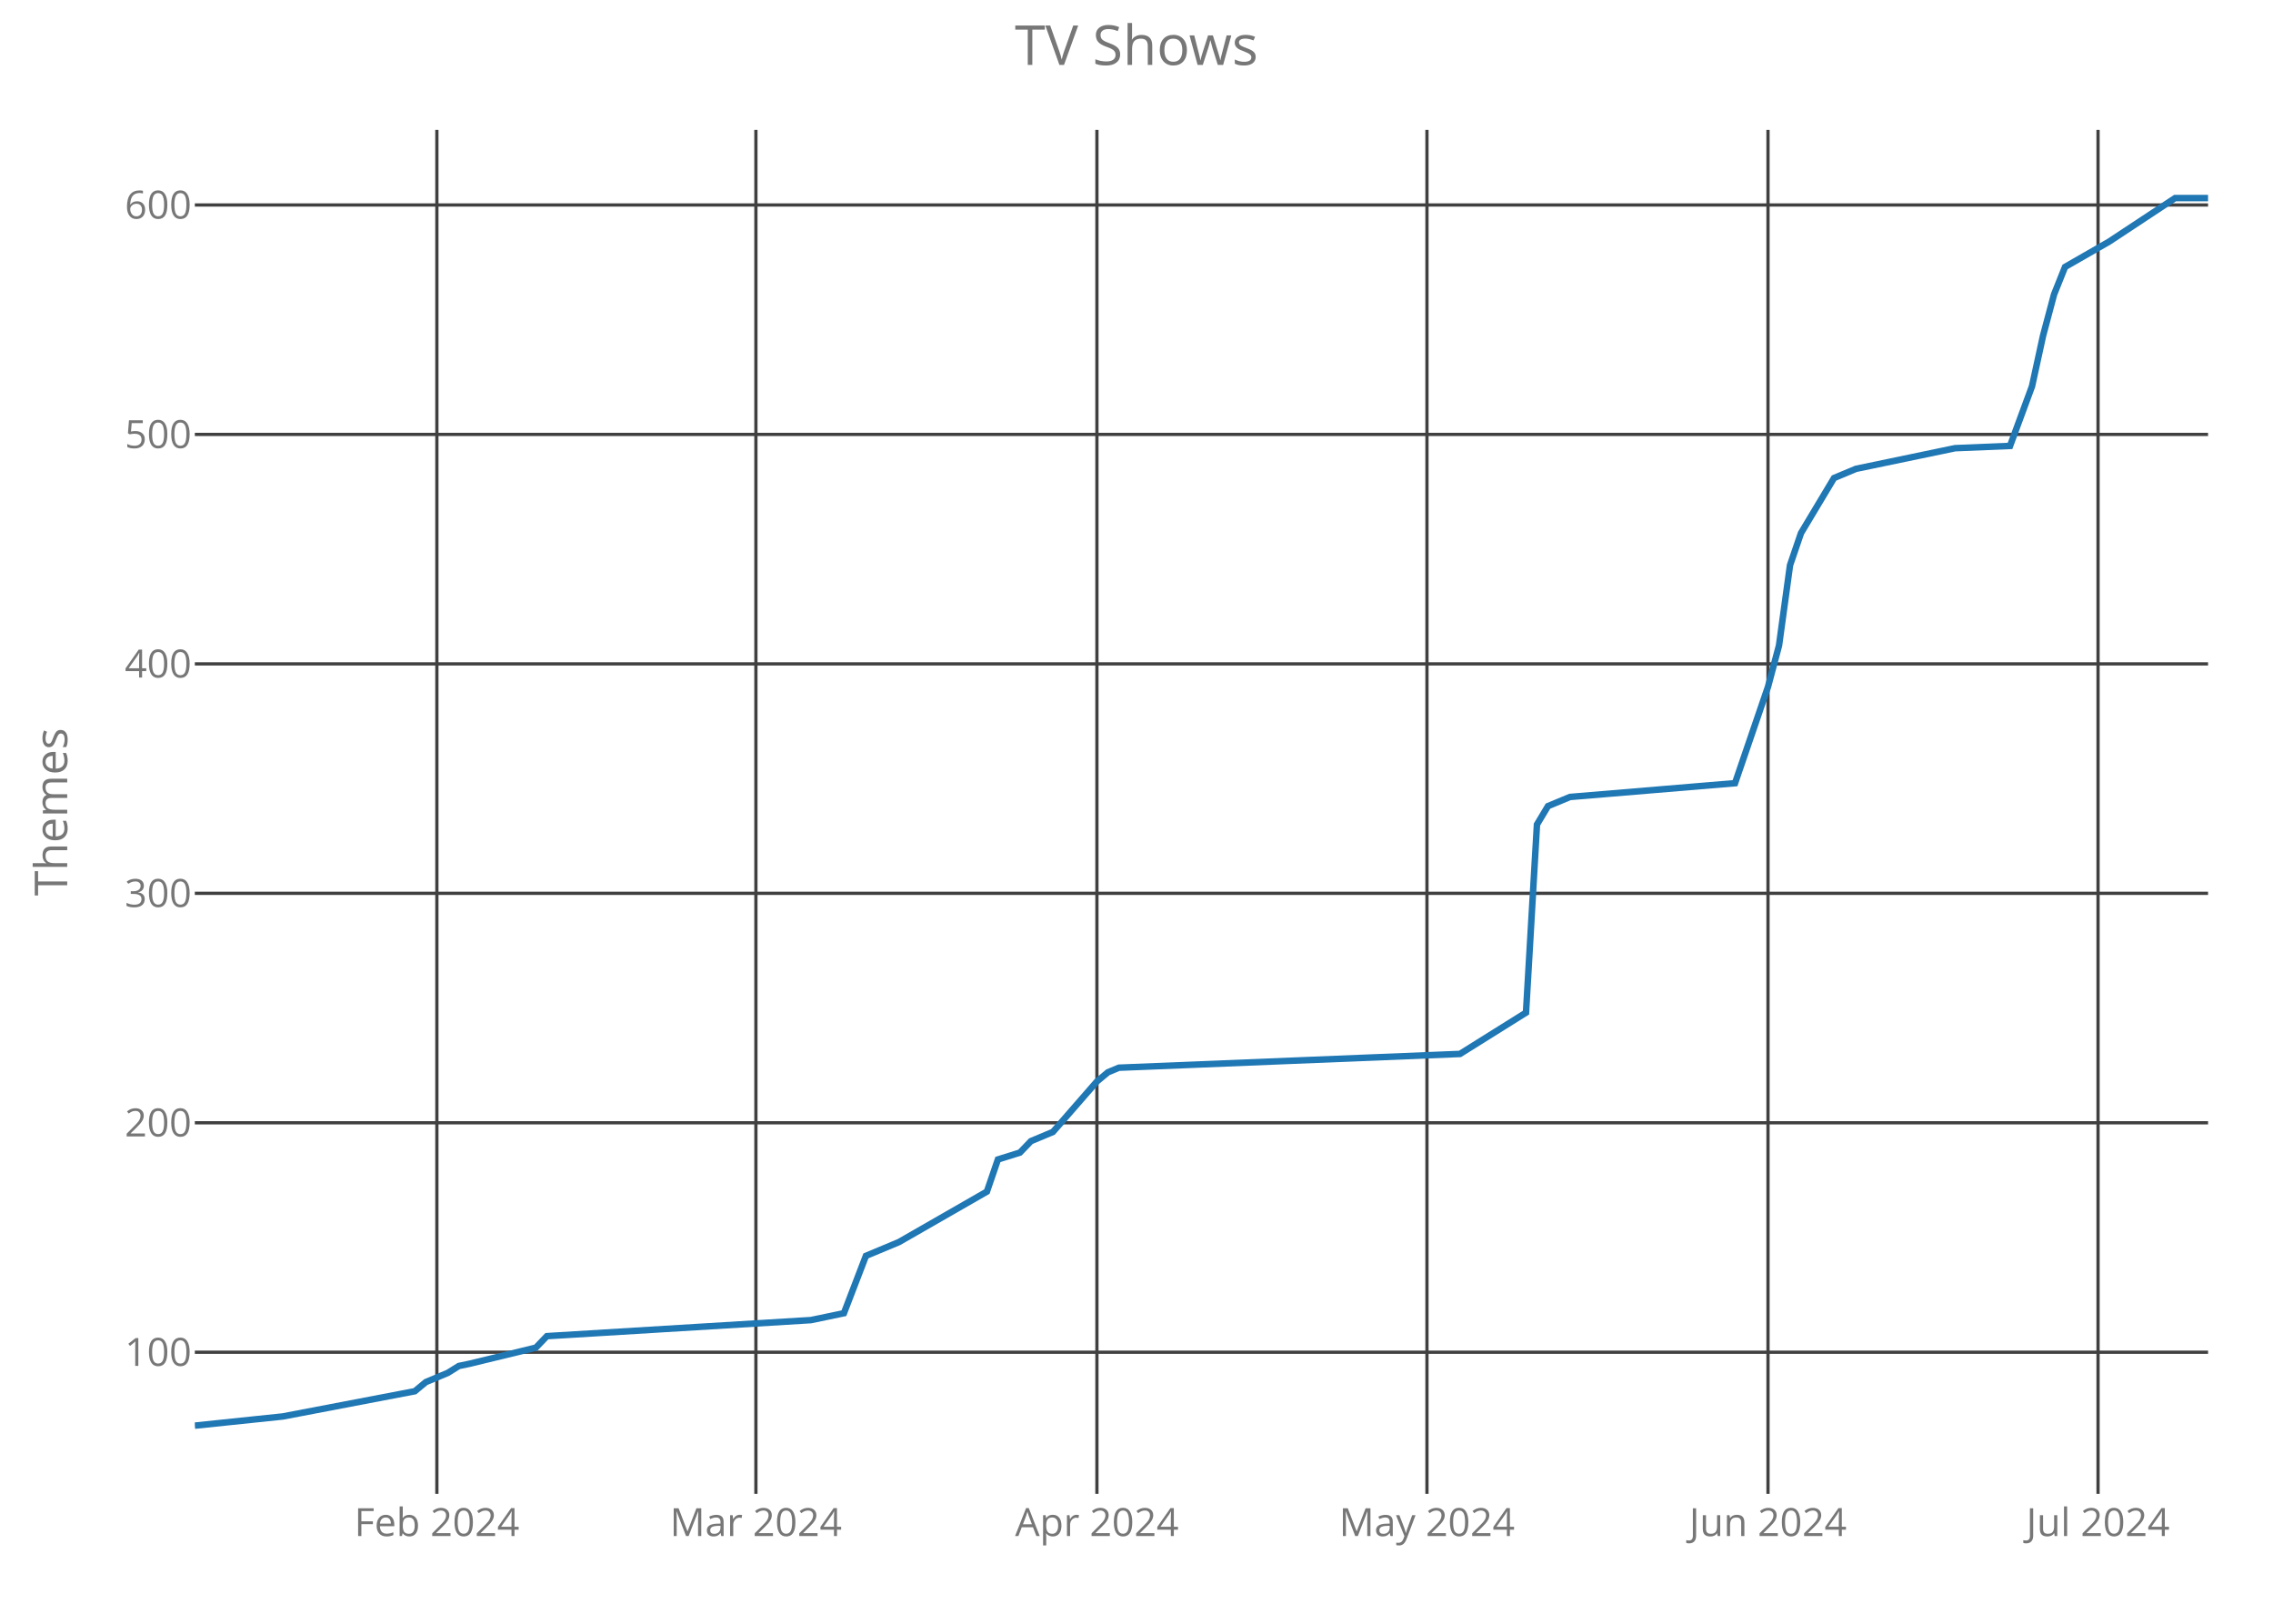
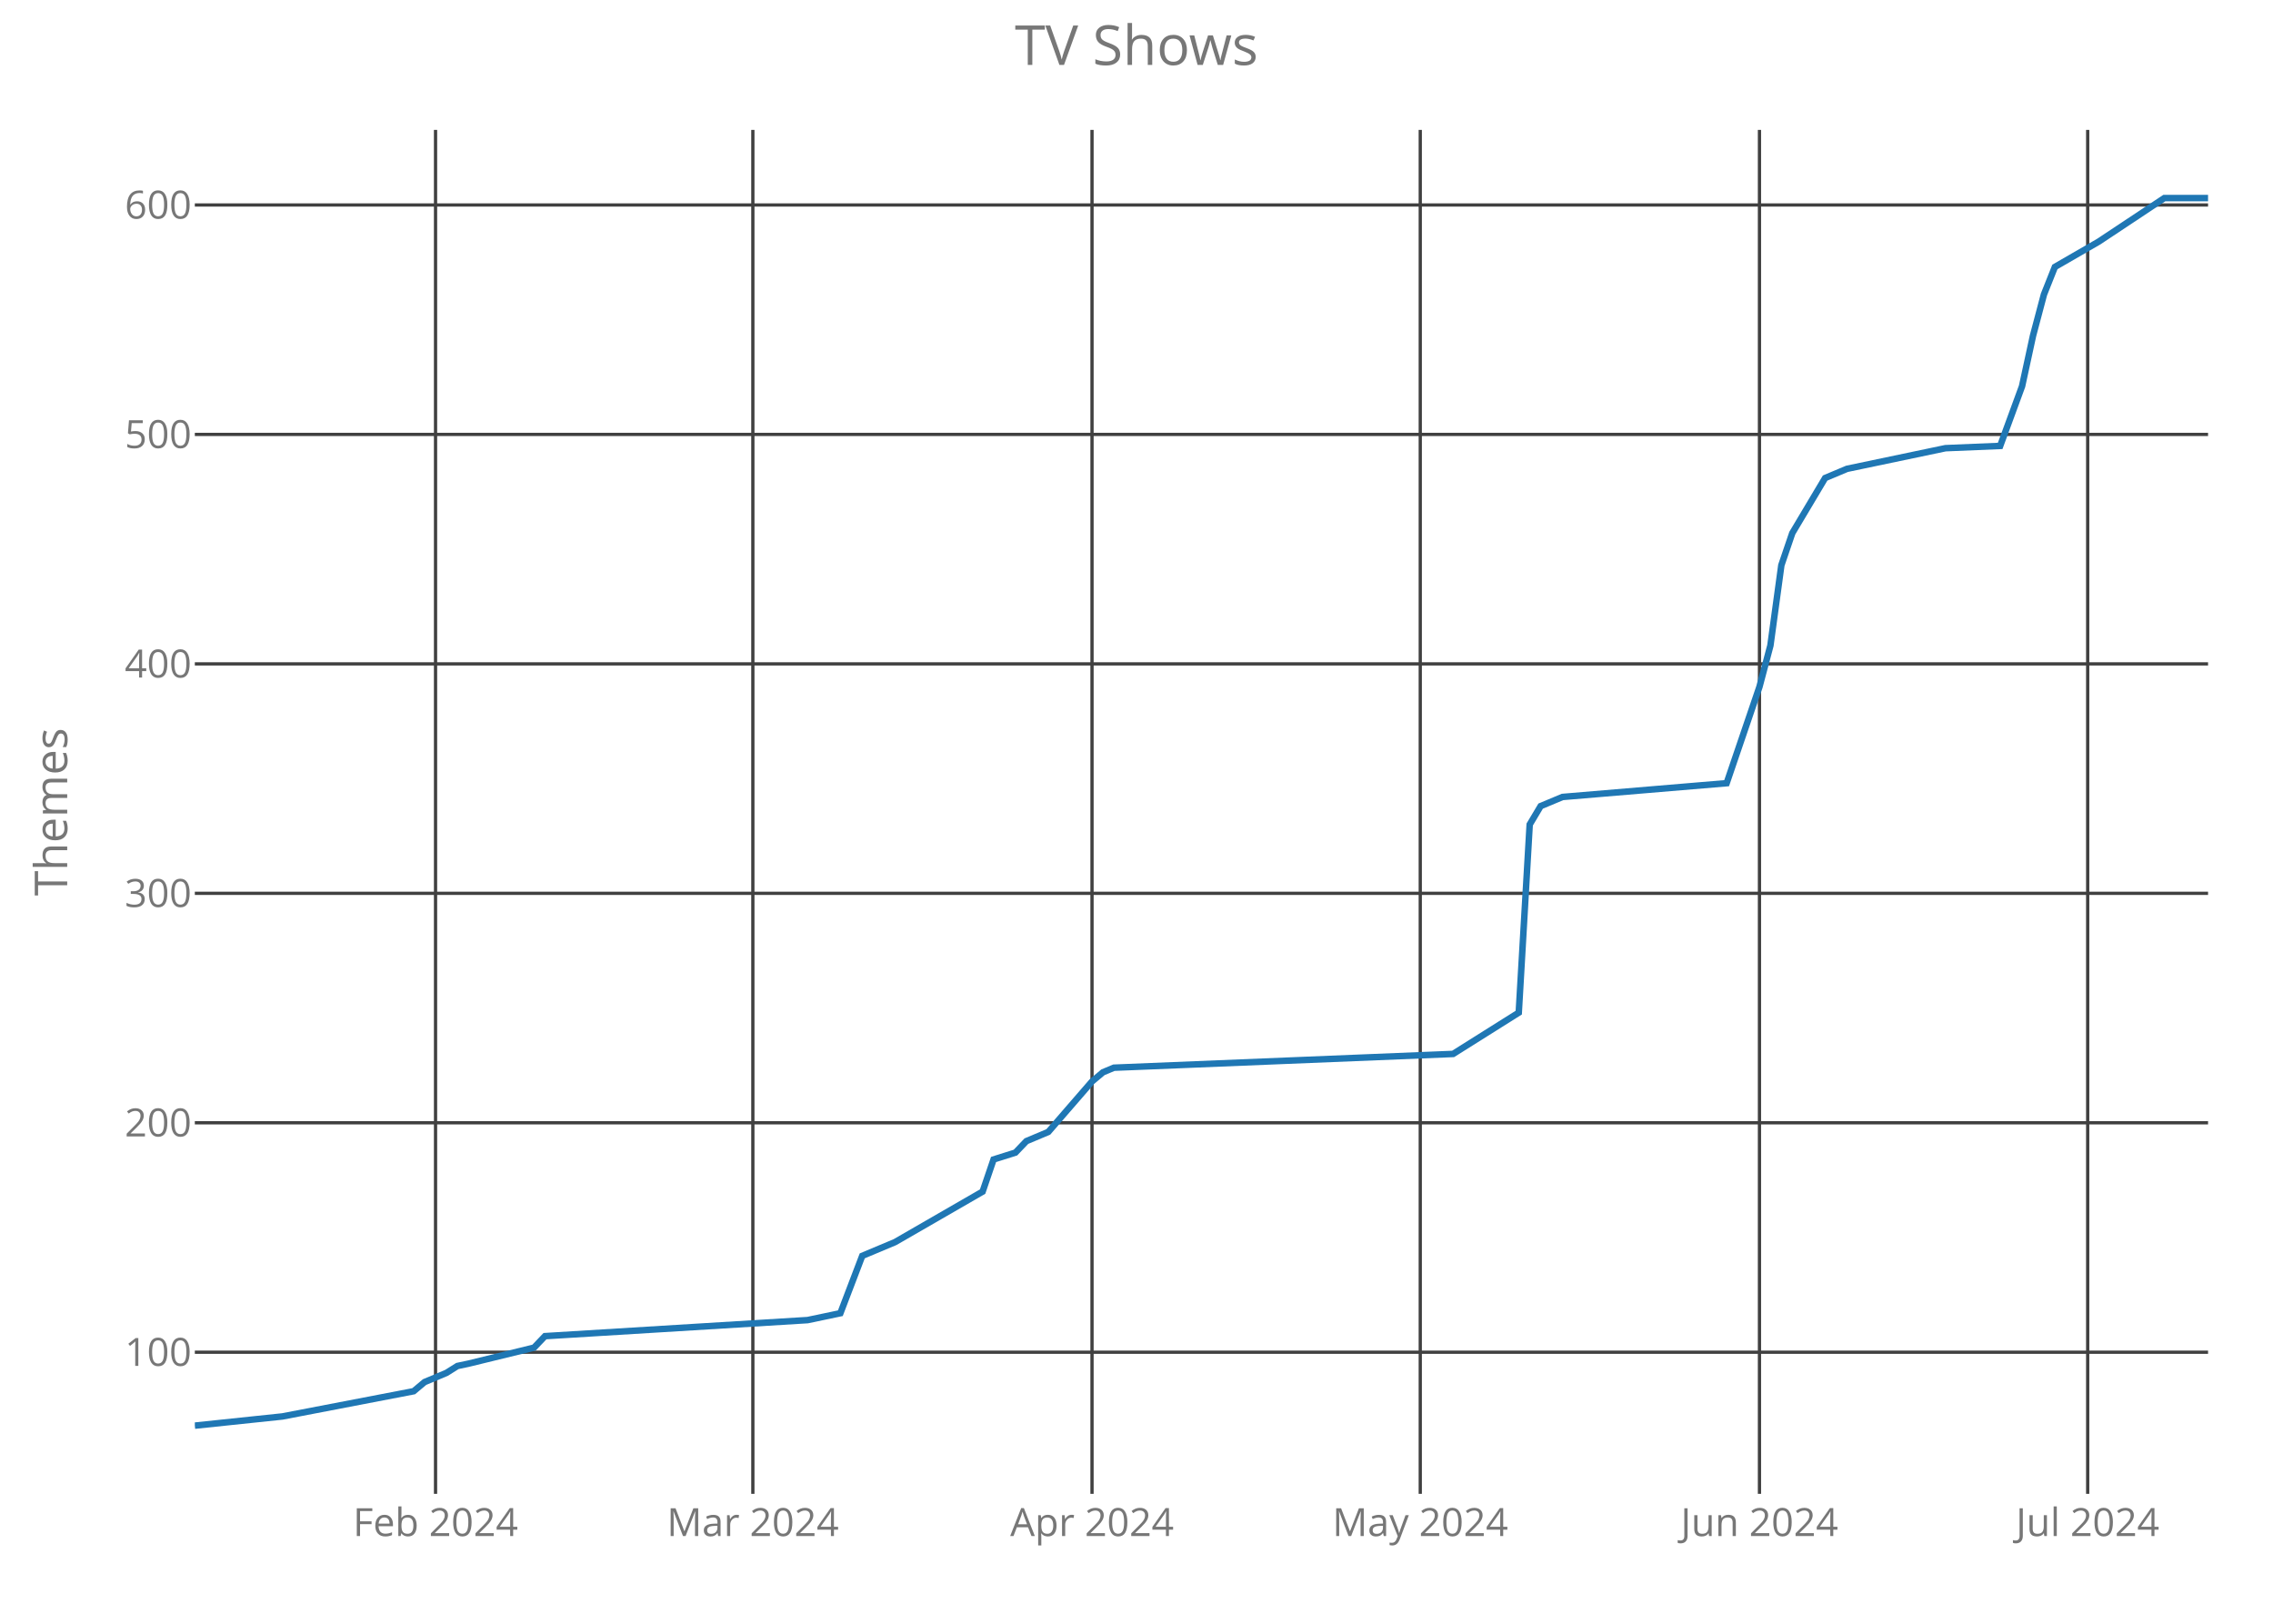
<svg xmlns="http://www.w3.org/2000/svg" class="main-svg" width="700" height="500" style="" viewBox="0 0 700 500">
  <rect x="0" y="0" width="700" height="500" style="fill: rgb(0, 0, 0); fill-opacity: 0;" />
-   <defs id="defs-91be8b">
+   <defs id="defs-0c4859">
    <g class="clips">
-       <clipPath id="clip91be8bxyplot" class="plotclip">
+       <clipPath id="clip0c4859xyplot" class="plotclip">
        <rect width="620" height="420" />
      </clipPath>
-       <clipPath class="axesclip" id="clip91be8bx">
+       <clipPath class="axesclip" id="clip0c4859x">
        <rect x="60" y="0" width="620" height="500" />
      </clipPath>
-       <clipPath class="axesclip" id="clip91be8by">
+       <clipPath class="axesclip" id="clip0c4859y">
        <rect x="0" y="40" width="700" height="420" />
      </clipPath>
-       <clipPath class="axesclip" id="clip91be8bxy">
+       <clipPath class="axesclip" id="clip0c4859xy">
        <rect x="60" y="40" width="620" height="420" />
      </clipPath>
    </g>
    <g class="gradients" />
  </defs>
  <g class="bglayer">
    <rect class="bg" x="60" y="40" width="620" height="420" style="fill: rgb(0, 0, 0); fill-opacity: 0; stroke-width: 0;" />
  </g>
  <g class="layer-below">
    <g class="imagelayer" />
    <g class="shapelayer" />
  </g>
  <g class="cartesianlayer">
    <g class="subplot xy">
      <g class="layer-subplot">
        <g class="shapelayer" />
        <g class="imagelayer" />
      </g>
      <g class="gridlayer">
        <g class="x">
-           <path class="xgrid crisp" transform="translate(134.54,0)" d="M0,40v420" style="stroke: rgb(64, 64, 64); stroke-opacity: 1; stroke-width: 1px;" />
-           <path class="xgrid crisp" transform="translate(232.79,0)" d="M0,40v420" style="stroke: rgb(64, 64, 64); stroke-opacity: 1; stroke-width: 1px;" />
-           <path class="xgrid crisp" transform="translate(337.81,0)" d="M0,40v420" style="stroke: rgb(64, 64, 64); stroke-opacity: 1; stroke-width: 1px;" />
-           <path class="xgrid crisp" transform="translate(439.45,0)" d="M0,40v420" style="stroke: rgb(64, 64, 64); stroke-opacity: 1; stroke-width: 1px;" />
-           <path class="xgrid crisp" transform="translate(544.48,0)" d="M0,40v420" style="stroke: rgb(64, 64, 64); stroke-opacity: 1; stroke-width: 1px;" />
-           <path class="xgrid crisp" transform="translate(646.12,0)" d="M0,40v420" style="stroke: rgb(64, 64, 64); stroke-opacity: 1; stroke-width: 1px;" />
+           <path class="xgrid crisp" transform="translate(134.13,0)" d="M0,40v420" style="stroke: rgb(64, 64, 64); stroke-opacity: 1; stroke-width: 1px;" />
+           <path class="xgrid crisp" transform="translate(231.85,0)" d="M0,40v420" style="stroke: rgb(64, 64, 64); stroke-opacity: 1; stroke-width: 1px;" />
+           <path class="xgrid crisp" transform="translate(336.3,0)" d="M0,40v420" style="stroke: rgb(64, 64, 64); stroke-opacity: 1; stroke-width: 1px;" />
+           <path class="xgrid crisp" transform="translate(437.39,0)" d="M0,40v420" style="stroke: rgb(64, 64, 64); stroke-opacity: 1; stroke-width: 1px;" />
+           <path class="xgrid crisp" transform="translate(541.85,0)" d="M0,40v420" style="stroke: rgb(64, 64, 64); stroke-opacity: 1; stroke-width: 1px;" />
+           <path class="xgrid crisp" transform="translate(642.93,0)" d="M0,40v420" style="stroke: rgb(64, 64, 64); stroke-opacity: 1; stroke-width: 1px;" />
        </g>
        <g class="y">
          <path class="ygrid crisp" transform="translate(0,416.39)" d="M60,0h620" style="stroke: rgb(64, 64, 64); stroke-opacity: 1; stroke-width: 1px;" />
          <path class="ygrid crisp" transform="translate(0,345.74)" d="M60,0h620" style="stroke: rgb(64, 64, 64); stroke-opacity: 1; stroke-width: 1px;" />
          <path class="ygrid crisp" transform="translate(0,275.08)" d="M60,0h620" style="stroke: rgb(64, 64, 64); stroke-opacity: 1; stroke-width: 1px;" />
          <path class="ygrid crisp" transform="translate(0,204.43)" d="M60,0h620" style="stroke: rgb(64, 64, 64); stroke-opacity: 1; stroke-width: 1px;" />
          <path class="ygrid crisp" transform="translate(0,133.77)" d="M60,0h620" style="stroke: rgb(64, 64, 64); stroke-opacity: 1; stroke-width: 1px;" />
          <path class="ygrid crisp" transform="translate(0,63.12)" d="M60,0h620" style="stroke: rgb(64, 64, 64); stroke-opacity: 1; stroke-width: 1px;" />
        </g>
      </g>
      <g class="zerolinelayer" />
      <path class="xlines-below crisp" d="M0,0" style="fill: none;" />
      <path class="ylines-below crisp" d="M0,0" style="fill: none;" />
      <g class="overlines-below" />
      <g class="xaxislayer-below">
        <g class="xtick">
-           <text text-anchor="middle" x="0" y="473" transform="translate(134.54,0)" style="font-family: 'Open Sans'; font-size: 12px; fill: rgb(119, 119, 119); fill-opacity: 1; white-space: pre;">Feb 2024</text>
+           <text text-anchor="middle" x="0" y="473" transform="translate(134.13,0)" style="font-family: 'Open Sans'; font-size: 12px; fill: rgb(119, 119, 119); fill-opacity: 1; white-space: pre;">Feb 2024</text>
        </g>
        <g class="xtick">
-           <text text-anchor="middle" x="0" y="473" transform="translate(232.79,0)" style="font-family: 'Open Sans'; font-size: 12px; fill: rgb(119, 119, 119); fill-opacity: 1; white-space: pre;">Mar 2024</text>
+           <text text-anchor="middle" x="0" y="473" transform="translate(231.85,0)" style="font-family: 'Open Sans'; font-size: 12px; fill: rgb(119, 119, 119); fill-opacity: 1; white-space: pre;">Mar 2024</text>
        </g>
        <g class="xtick">
-           <text text-anchor="middle" x="0" y="473" transform="translate(337.81,0)" style="font-family: 'Open Sans'; font-size: 12px; fill: rgb(119, 119, 119); fill-opacity: 1; white-space: pre;">Apr 2024</text>
+           <text text-anchor="middle" x="0" y="473" transform="translate(336.3,0)" style="font-family: 'Open Sans'; font-size: 12px; fill: rgb(119, 119, 119); fill-opacity: 1; white-space: pre;">Apr 2024</text>
        </g>
        <g class="xtick">
-           <text text-anchor="middle" x="0" y="473" transform="translate(439.45,0)" style="font-family: 'Open Sans'; font-size: 12px; fill: rgb(119, 119, 119); fill-opacity: 1; white-space: pre;">May 2024</text>
+           <text text-anchor="middle" x="0" y="473" transform="translate(437.39,0)" style="font-family: 'Open Sans'; font-size: 12px; fill: rgb(119, 119, 119); fill-opacity: 1; white-space: pre;">May 2024</text>
        </g>
        <g class="xtick">
-           <text text-anchor="middle" x="0" y="473" transform="translate(544.48,0)" style="font-family: 'Open Sans'; font-size: 12px; fill: rgb(119, 119, 119); fill-opacity: 1; white-space: pre;">Jun 2024</text>
+           <text text-anchor="middle" x="0" y="473" transform="translate(541.85,0)" style="font-family: 'Open Sans'; font-size: 12px; fill: rgb(119, 119, 119); fill-opacity: 1; white-space: pre;">Jun 2024</text>
        </g>
        <g class="xtick">
-           <text text-anchor="middle" x="0" y="473" transform="translate(646.12,0)" style="font-family: 'Open Sans'; font-size: 12px; fill: rgb(119, 119, 119); fill-opacity: 1; white-space: pre;">Jul 2024</text>
+           <text text-anchor="middle" x="0" y="473" transform="translate(642.93,0)" style="font-family: 'Open Sans'; font-size: 12px; fill: rgb(119, 119, 119); fill-opacity: 1; white-space: pre;">Jul 2024</text>
        </g>
      </g>
      <g class="yaxislayer-below">
        <g class="ytick">
          <text text-anchor="end" x="59" y="4.2" transform="translate(0,416.39)" style="font-family: 'Open Sans'; font-size: 12px; fill: rgb(119, 119, 119); fill-opacity: 1; white-space: pre;">100</text>
        </g>
        <g class="ytick">
          <text text-anchor="end" x="59" y="4.2" transform="translate(0,345.74)" style="font-family: 'Open Sans'; font-size: 12px; fill: rgb(119, 119, 119); fill-opacity: 1; white-space: pre;">200</text>
        </g>
        <g class="ytick">
          <text text-anchor="end" x="59" y="4.2" transform="translate(0,275.08)" style="font-family: 'Open Sans'; font-size: 12px; fill: rgb(119, 119, 119); fill-opacity: 1; white-space: pre;">300</text>
        </g>
        <g class="ytick">
          <text text-anchor="end" x="59" y="4.2" transform="translate(0,204.43)" style="font-family: 'Open Sans'; font-size: 12px; fill: rgb(119, 119, 119); fill-opacity: 1; white-space: pre;">400</text>
        </g>
        <g class="ytick">
          <text text-anchor="end" x="59" y="4.2" transform="translate(0,133.77)" style="font-family: 'Open Sans'; font-size: 12px; fill: rgb(119, 119, 119); fill-opacity: 1; white-space: pre;">500</text>
        </g>
        <g class="ytick">
          <text text-anchor="end" x="59" y="4.2" transform="translate(0,63.12)" style="font-family: 'Open Sans'; font-size: 12px; fill: rgb(119, 119, 119); fill-opacity: 1; white-space: pre;">600</text>
        </g>
      </g>
      <g class="overaxes-below" />
-       <g class="plot" transform="translate(60,40)" clip-path="url('#clip91be8bxyplot')">
+       <g class="plot" transform="translate(60,40)" clip-path="url('#clip0c4859xyplot')">
        <g class="scatterlayer mlayer">
-           <g class="trace scatter trace0bf3af" style="stroke-miterlimit: 2; opacity: 1;">
+           <g class="trace scatter trace3ad035" style="stroke-miterlimit: 2; opacity: 1;">
            <g class="fills" />
            <g class="errorbars" />
            <g class="lines">
-               <path class="js-line" d="M0,399L27.1,396.17L67.76,388.4L71.15,385.58L77.92,382.75L81.31,380.63L84.7,379.92L105.03,374.98L108.42,371.44L189.73,366.5L199.89,364.38L206.67,346.72L216.83,342.48L243.93,326.93L247.32,317.04L254.1,314.92L257.49,311.39L264.26,308.56L277.81,293.02L281.2,290.19L284.59,288.78L389.62,284.54L409.95,271.82L413.33,213.89L416.72,208.23L423.5,205.41L474.32,201.17L484.48,171.49L487.87,158.78L491.26,134.05L494.64,124.16L504.81,107.2L511.58,104.37L542.08,98.01L559.02,97.31L565.79,78.94L569.18,63.39L572.57,50.67L575.96,42.2L589.51,34.42L609.84,21L620,21" style="vector-effect: non-scaling-stroke; fill: none; stroke: rgb(31, 119, 180); stroke-opacity: 1; stroke-width: 2px; opacity: 1;" />
+               <path class="js-line" d="M0,399L26.96,396.17L67.39,388.4L70.76,385.58L77.5,382.75L80.87,380.63L84.24,379.92L104.46,374.98L107.83,371.44L188.7,366.5L198.8,364.38L205.54,346.72L215.65,342.48L242.61,326.93L245.98,317.04L252.72,314.92L256.09,311.39L262.83,308.56L276.3,293.02L279.67,290.19L283.04,288.78L387.5,284.54L407.72,271.82L411.09,213.89L414.46,208.23L421.2,205.41L471.74,201.17L481.85,171.49L485.22,158.78L488.59,134.05L491.96,124.16L502.07,107.2L508.8,104.37L539.13,98.01L555.98,97.31L562.72,78.94L566.09,63.39L569.46,50.67L572.83,42.2L586.3,34.42L606.52,21L620,21" style="vector-effect: non-scaling-stroke; fill: none; stroke: rgb(31, 119, 180); stroke-opacity: 1; stroke-width: 2px; opacity: 1;" />
            </g>
            <g class="points" />
            <g class="text" />
          </g>
        </g>
      </g>
      <g class="overplot" />
      <path class="xlines-above" />
      <path class="ylines-above" />
      <g class="overlines-above" />
      <g class="xaxislayer-above" />
      <g class="yaxislayer-above" />
      <g class="overaxes-above" />
    </g>
  </g>
  <g class="polarlayer" />
  <g class="ternarylayer" />
  <g class="geolayer" />
  <g class="funnelarealayer" />
  <g class="pielayer" />
  <g class="treemaplayer" />
  <g class="sunburstlayer" />
  <g class="glimages" />
-   <defs id="topdefs-91be8b">
+   <defs id="topdefs-0c4859">
    <g class="clips" />
  </defs>
  <g class="layer-above">
    <g class="imagelayer" />
    <g class="shapelayer" />
  </g>
  <g class="infolayer">
    <g class="g-gtitle">
      <text class="gtitle" x="350" y="20" text-anchor="middle" dy="0em" style="font-family: 'Open Sans'; font-size: 17px; fill: rgb(119, 119, 119); opacity: 1; font-weight: normal; white-space: pre;">TV Shows</text>
    </g>
    <g class="g-xtitle" />
    <g class="g-ytitle">
      <text class="ytitle" transform="rotate(-90,20.7,250)" x="20.7" y="250" text-anchor="middle" style="font-family: 'Open Sans'; font-size: 14px; fill: rgb(119, 119, 119); opacity: 1; font-weight: normal; white-space: pre;">Themes</text>
    </g>
  </g>
</svg>
